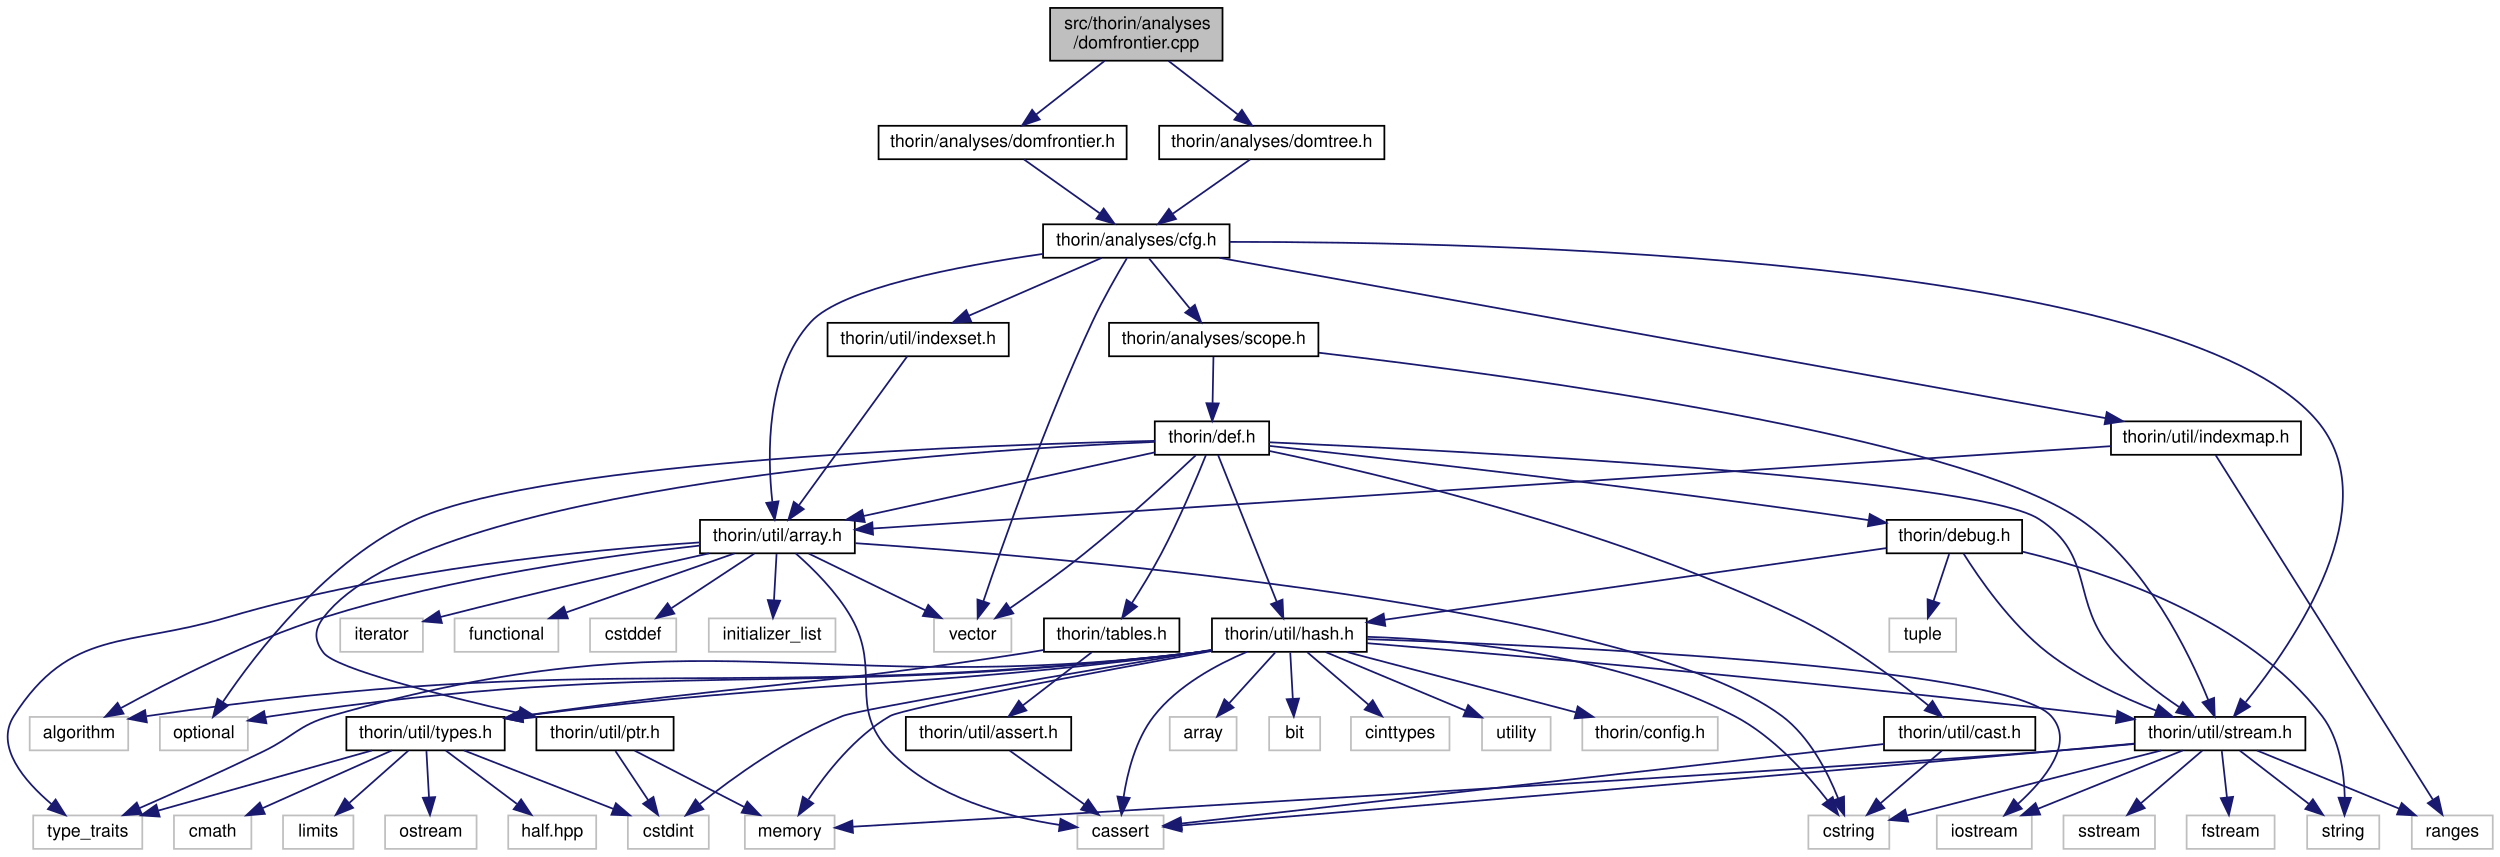
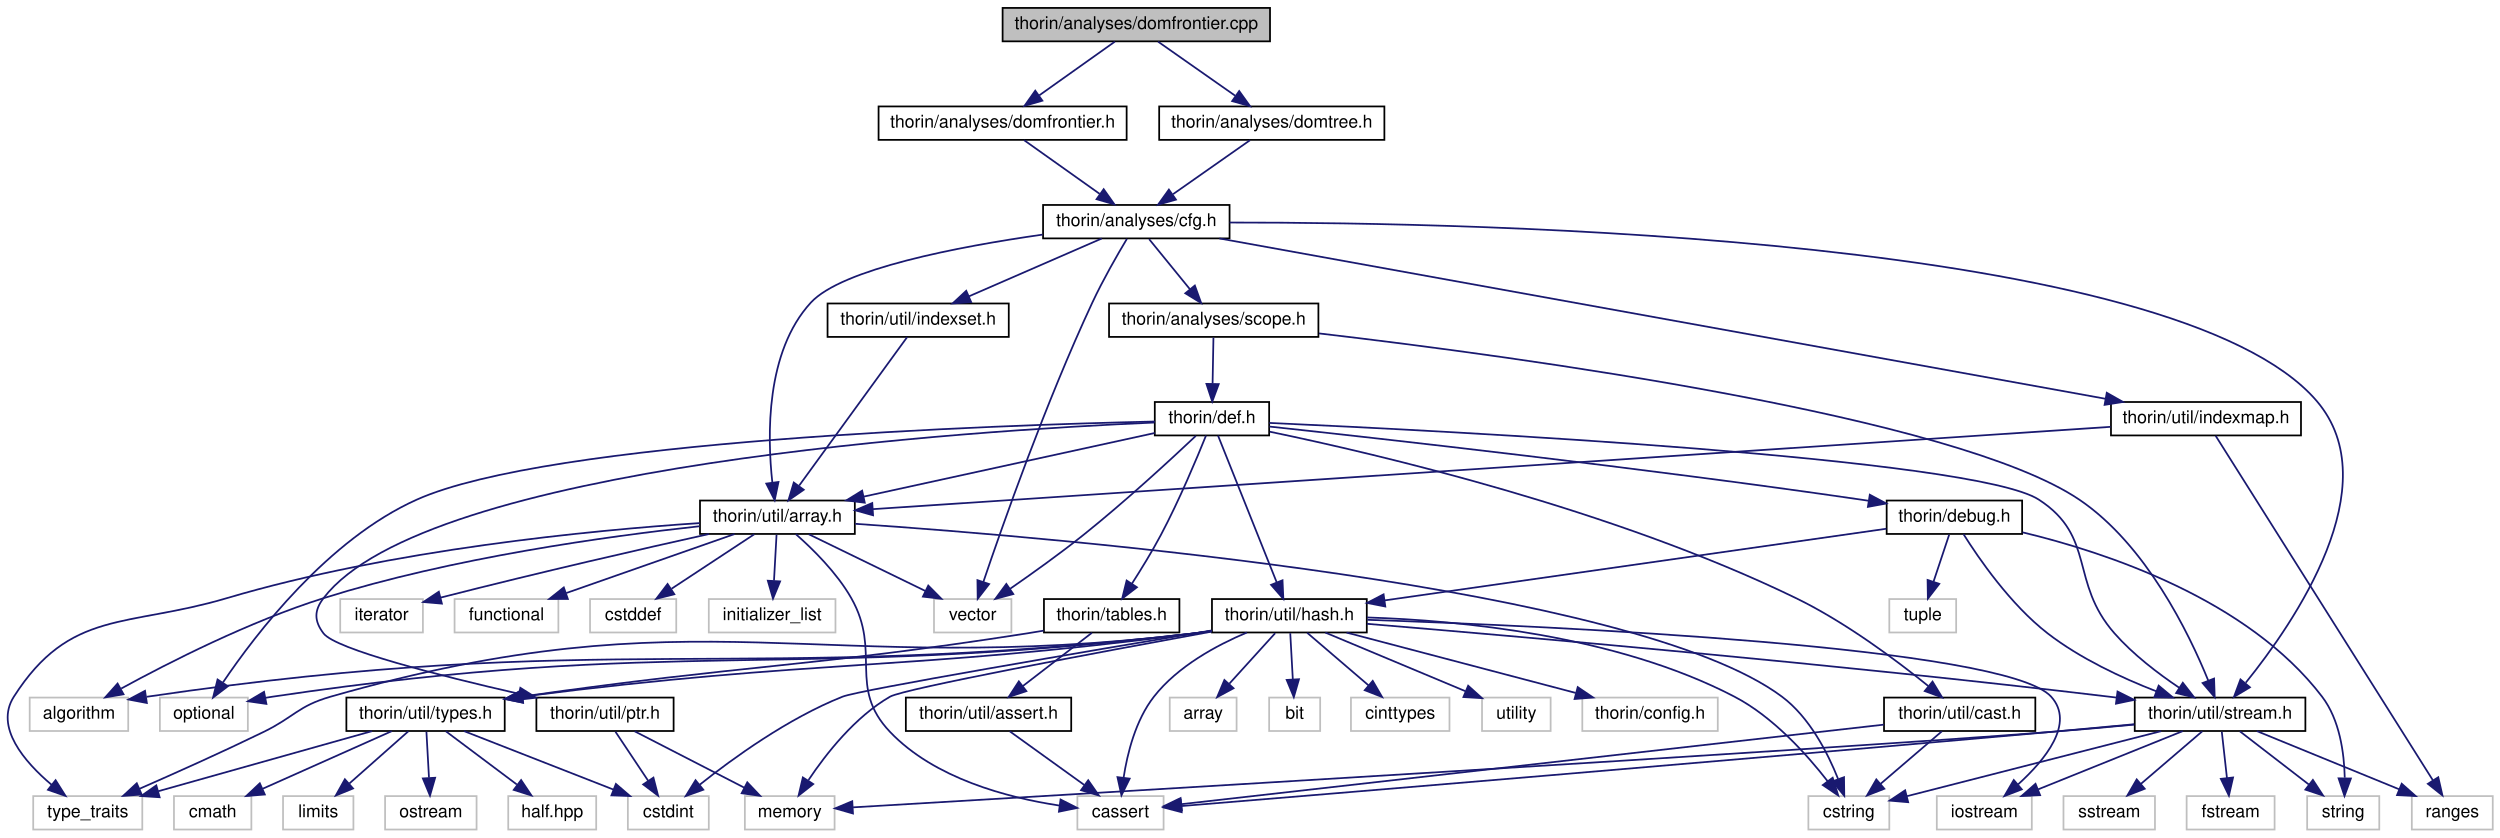
- <svg xmlns="http://www.w3.org/2000/svg" xmlns:xlink="http://www.w3.org/1999/xlink" width="1421pt" height="487pt" viewBox="0.00 0.00 1420.76 487.00">
-   <g id="graph0" class="graph" transform="scale(1 1) rotate(0) translate(4 483)">
+ <svg xmlns="http://www.w3.org/2000/svg" xmlns:xlink="http://www.w3.org/1999/xlink" width="1421pt" height="476pt" viewBox="0.00 0.00 1420.76 476.00">
+   <g id="graph0" class="graph" transform="scale(1 1) rotate(0) translate(4 472)">
    <g id="node1" class="node">
      <g id="a_node1">
        <a xlink:title=" ">
-           <polygon fill="#bfbfbf" stroke="black" points="592.76,-448.5 592.76,-478.5 690.76,-478.5 690.76,-448.5 592.76,-448.5" />
-           <text text-anchor="start" x="600.76" y="-466.5" font-family="Helvetica,sans-Serif" font-size="10.00">src/thorin/analyses</text>
-           <text text-anchor="middle" x="641.76" y="-455.5" font-family="Helvetica,sans-Serif" font-size="10.00">/domfrontier.cpp</text>
+           <polygon fill="#bfbfbf" stroke="black" points="565.76,-448.5 565.76,-467.5 717.76,-467.5 717.76,-448.5 565.76,-448.5" />
+           <text text-anchor="middle" x="641.76" y="-455.5" font-family="Helvetica,sans-Serif" font-size="10.00">thorin/analyses/domfrontier.cpp</text>
        </a>
      </g>
    </g>
    <g id="node2" class="node">
      <g id="a_node2">
        <a xlink:href="domfrontier_8h.html" target="_top" xlink:title=" ">
          <polygon fill="none" stroke="black" points="495.26,-392.5 495.26,-411.5 636.26,-411.5 636.26,-392.5 495.26,-392.5" />
          <text text-anchor="middle" x="565.76" y="-399.5" font-family="Helvetica,sans-Serif" font-size="10.00">thorin/analyses/domfrontier.h</text>
        </a>
      </g>
    </g>
    <g id="edge1" class="edge">
-       <path fill="none" stroke="midnightblue" d="M623.75,-448.4C612.03,-439.22 596.75,-427.26 584.82,-417.92" />
-       <polygon fill="midnightblue" stroke="midnightblue" points="586.85,-415.07 576.82,-411.66 582.54,-420.58 586.85,-415.07" />
+       <path fill="none" stroke="midnightblue" d="M629.55,-448.32C617.99,-440.11 600.39,-427.6 586.6,-417.81" />
+       <polygon fill="midnightblue" stroke="midnightblue" points="588.37,-414.77 578.2,-411.83 584.32,-420.48 588.37,-414.77" />
    </g>
    <g id="node44" class="node">
      <g id="a_node44">
        <a xlink:href="domtree_8h.html" target="_top" xlink:title=" ">
          <polygon fill="none" stroke="black" points="654.76,-392.5 654.76,-411.5 782.76,-411.5 782.76,-392.5 654.76,-392.5" />
          <text text-anchor="middle" x="718.76" y="-399.5" font-family="Helvetica,sans-Serif" font-size="10.00">thorin/analyses/domtree.h</text>
        </a>
      </g>
    </g>
    <g id="edge72" class="edge">
-       <path fill="none" stroke="midnightblue" d="M660.01,-448.4C671.89,-439.22 687.37,-427.26 699.46,-417.92" />
-       <polygon fill="midnightblue" stroke="midnightblue" points="701.79,-420.54 707.56,-411.66 697.51,-415 701.79,-420.54" />
+       <path fill="none" stroke="midnightblue" d="M654.13,-448.32C665.92,-440.06 683.9,-427.45 697.9,-417.63" />
+       <polygon fill="midnightblue" stroke="midnightblue" points="700.24,-420.26 706.42,-411.65 696.23,-414.53 700.24,-420.26" />
    </g>
    <g id="node3" class="node">
      <g id="a_node3">
        <a xlink:href="cfg_8h.html" target="_top" xlink:title=" ">
          <polygon fill="none" stroke="black" points="588.76,-336.5 588.76,-355.5 694.76,-355.5 694.76,-336.5 588.76,-336.5" />
          <text text-anchor="middle" x="641.76" y="-343.5" font-family="Helvetica,sans-Serif" font-size="10.00">thorin/analyses/cfg.h</text>
        </a>
      </g>
    </g>
    <g id="edge2" class="edge">
      <path fill="none" stroke="midnightblue" d="M577.97,-392.32C589.54,-384.11 607.14,-371.6 620.92,-361.81" />
      <polygon fill="midnightblue" stroke="midnightblue" points="623.21,-364.48 629.33,-355.83 619.15,-358.77 623.21,-364.48" />
    </g>
    <g id="node4" class="node">
      <g id="a_node4">
        <a xlink:title=" ">
          <polygon fill="none" stroke="#bfbfbf" points="526.76,-112.5 526.76,-131.5 570.76,-131.5 570.76,-112.5 526.76,-112.5" />
          <text text-anchor="middle" x="548.76" y="-119.5" font-family="Helvetica,sans-Serif" font-size="10.00">vector</text>
        </a>
      </g>
    </g>
    <g id="edge3" class="edge">
      <path fill="none" stroke="midnightblue" d="M636.41,-336.23C631.07,-327.3 622.81,-312.96 616.76,-300 590.35,-243.46 565.77,-173.6 554.79,-141.15" />
      <polygon fill="midnightblue" stroke="midnightblue" points="558.1,-140.02 551.6,-131.65 551.46,-142.24 558.1,-140.02" />
    </g>
    <g id="node5" class="node">
      <g id="a_node5">
        <a xlink:href="scope_8h.html" target="_top" xlink:title=" ">
          <polygon fill="none" stroke="black" points="626.26,-280.5 626.26,-299.5 745.26,-299.5 745.26,-280.5 626.26,-280.5" />
          <text text-anchor="middle" x="685.76" y="-287.5" font-family="Helvetica,sans-Serif" font-size="10.00">thorin/analyses/scope.h</text>
        </a>
      </g>
    </g>
    <g id="edge4" class="edge">
      <path fill="none" stroke="midnightblue" d="M649.03,-336.08C655.31,-328.38 664.55,-317.03 672.19,-307.65" />
      <polygon fill="midnightblue" stroke="midnightblue" points="675.03,-309.71 678.63,-299.75 669.6,-305.29 675.03,-309.71" />
    </g>
    <g id="node24" class="node">
      <g id="a_node24">
        <a xlink:href="stream_8h.html" target="_top" xlink:title=" ">
          <polygon fill="none" stroke="black" points="1209.26,-56.5 1209.26,-75.5 1306.26,-75.5 1306.26,-56.5 1209.26,-56.5" />
          <text text-anchor="middle" x="1257.76" y="-63.5" font-family="Helvetica,sans-Serif" font-size="10.00">thorin/util/stream.h</text>
        </a>
      </g>
    </g>
    <g id="edge71" class="edge">
      <path fill="none" stroke="midnightblue" d="M694.78,-345.51C839.03,-345.64 1233.13,-337.3 1312.76,-244 1353.61,-196.14 1299.98,-118.14 1272.36,-83.95" />
      <polygon fill="midnightblue" stroke="midnightblue" points="1274.74,-81.35 1265.66,-75.89 1269.36,-85.82 1274.74,-81.35" />
    </g>
    <g id="node35" class="node">
      <g id="a_node35">
        <a xlink:href="array_8h.html" target="_top" xlink:title=" ">
          <polygon fill="none" stroke="black" points="393.76,-168.5 393.76,-187.5 481.76,-187.5 481.76,-168.5 393.76,-168.5" />
          <text text-anchor="middle" x="437.76" y="-175.5" font-family="Helvetica,sans-Serif" font-size="10.00">thorin/util/array.h</text>
        </a>
      </g>
    </g>
    <g id="edge65" class="edge">
      <path fill="none" stroke="midnightblue" d="M588.5,-338.65C540.35,-331.77 474.39,-319.15 456.76,-300 431.05,-272.06 431.96,-224.22 434.87,-197.84" />
      <polygon fill="midnightblue" stroke="midnightblue" points="438.37,-198.05 436.21,-187.67 431.43,-197.13 438.37,-198.05" />
    </g>
    <g id="node42" class="node">
      <g id="a_node42">
        <a xlink:href="indexmap_8h.html" target="_top" xlink:title=" ">
          <polygon fill="none" stroke="black" points="1195.76,-224.5 1195.76,-243.5 1303.76,-243.5 1303.76,-224.5 1195.76,-224.5" />
          <text text-anchor="middle" x="1249.76" y="-231.5" font-family="Helvetica,sans-Serif" font-size="10.00">thorin/util/indexmap.h</text>
        </a>
      </g>
    </g>
    <g id="edge66" class="edge">
      <path fill="none" stroke="midnightblue" d="M688.97,-336.46C799.17,-316.52 1073.1,-266.96 1192.55,-245.35" />
      <polygon fill="midnightblue" stroke="midnightblue" points="1193.37,-248.76 1202.59,-243.53 1192.13,-241.87 1193.37,-248.76" />
    </g>
    <g id="node43" class="node">
      <g id="a_node43">
        <a xlink:href="indexset_8h.html" target="_top" xlink:title=" ">
          <polygon fill="none" stroke="black" points="466.26,-280.5 466.26,-299.5 569.26,-299.5 569.26,-280.5 466.26,-280.5" />
          <text text-anchor="middle" x="517.76" y="-287.5" font-family="Helvetica,sans-Serif" font-size="10.00">thorin/util/indexset.h</text>
        </a>
      </g>
    </g>
    <g id="edge69" class="edge">
      <path fill="none" stroke="midnightblue" d="M622.11,-336.44C601.8,-327.6 569.86,-313.69 546.67,-303.59" />
      <polygon fill="midnightblue" stroke="midnightblue" points="547.88,-300.3 537.32,-299.52 545.09,-306.72 547.88,-300.3" />
    </g>
    <g id="node6" class="node">
      <g id="a_node6">
        <a xlink:href="def_8h.html" target="_top" xlink:title=" ">
          <polygon fill="none" stroke="black" points="652.26,-224.5 652.26,-243.5 717.26,-243.5 717.26,-224.5 652.26,-224.5" />
          <text text-anchor="middle" x="684.76" y="-231.5" font-family="Helvetica,sans-Serif" font-size="10.00">thorin/def.h</text>
        </a>
      </g>
    </g>
    <g id="edge5" class="edge">
      <path fill="none" stroke="midnightblue" d="M685.6,-280.08C685.47,-273.01 685.28,-262.86 685.11,-253.99" />
      <polygon fill="midnightblue" stroke="midnightblue" points="688.61,-253.68 684.92,-243.75 681.61,-253.81 688.61,-253.68" />
    </g>
    <g id="edge64" class="edge">
      <path fill="none" stroke="midnightblue" d="M745.58,-282.49C860.64,-269.04 1107.6,-235.44 1177.76,-188 1215.7,-162.35 1240.11,-112.08 1251.07,-85.11" />
      <polygon fill="midnightblue" stroke="midnightblue" points="1254.36,-86.31 1254.72,-75.72 1247.83,-83.77 1254.36,-86.31" />
    </g>
    <g id="edge7" class="edge">
      <path fill="none" stroke="midnightblue" d="M675.59,-224.25C662.02,-211.45 635.63,-187.06 611.76,-168 598.24,-157.2 582.38,-145.88 569.96,-137.3" />
      <polygon fill="midnightblue" stroke="midnightblue" points="571.84,-134.34 561.61,-131.58 567.88,-140.11 571.84,-134.34" />
    </g>
    <g id="node7" class="node">
      <g id="a_node7">
        <a xlink:title=" ">
          <polygon fill="none" stroke="#bfbfbf" points="86.76,-56.5 86.76,-75.5 136.76,-75.5 136.76,-56.5 86.76,-56.5" />
          <text text-anchor="middle" x="111.76" y="-63.5" font-family="Helvetica,sans-Serif" font-size="10.00">optional</text>
        </a>
      </g>
    </g>
    <g id="edge6" class="edge">
      <path fill="none" stroke="midnightblue" d="M652.26,-232.41C561.65,-230.36 307.98,-221.68 232.76,-188 182.31,-165.41 141.28,-111.74 122.62,-84.1" />
      <polygon fill="midnightblue" stroke="midnightblue" points="125.39,-81.94 116.98,-75.5 119.54,-85.78 125.39,-81.94" />
    </g>
    <g id="node8" class="node">
      <g id="a_node8">
        <a xlink:href="debug_8h.html" target="_top" xlink:title=" ">
          <polygon fill="none" stroke="black" points="1068.26,-168.5 1068.26,-187.5 1145.26,-187.5 1145.26,-168.5 1068.26,-168.5" />
          <text text-anchor="middle" x="1106.76" y="-175.5" font-family="Helvetica,sans-Serif" font-size="10.00">thorin/debug.h</text>
        </a>
      </g>
    </g>
    <g id="edge8" class="edge">
      <path fill="none" stroke="midnightblue" d="M717.41,-229.54C781.84,-222.59 929.87,-206.06 1053.76,-188 1055.06,-187.81 1056.38,-187.61 1057.7,-187.41" />
      <polygon fill="midnightblue" stroke="midnightblue" points="1058.67,-190.81 1068.01,-185.8 1057.59,-183.89 1058.67,-190.81" />
    </g>
    <g id="node11" class="node">
      <g id="a_node11">
        <a xlink:href="hash_8h.html" target="_top" xlink:title=" ">
          <polygon fill="none" stroke="black" points="684.76,-112.5 684.76,-131.5 772.76,-131.5 772.76,-112.5 684.76,-112.5" />
          <text text-anchor="middle" x="728.76" y="-119.5" font-family="Helvetica,sans-Serif" font-size="10.00">thorin/util/hash.h</text>
        </a>
      </g>
    </g>
    <g id="edge59" class="edge">
      <path fill="none" stroke="midnightblue" d="M688.22,-224.37C695.38,-206.46 711.99,-164.92 721.58,-140.95" />
      <polygon fill="midnightblue" stroke="midnightblue" points="724.86,-142.18 725.33,-131.59 718.36,-139.58 724.86,-142.18" />
    </g>
    <g id="edge63" class="edge">
      <path fill="none" stroke="midnightblue" d="M717.34,-231.61C817.8,-227.1 1118.19,-211.74 1154.76,-188 1187.32,-166.87 1172.14,-141.15 1197.76,-112 1208.31,-100 1222.54,-89.16 1234.49,-81.13" />
      <polygon fill="midnightblue" stroke="midnightblue" points="1236.59,-83.94 1243.08,-75.57 1232.79,-78.06 1236.59,-83.94" />
    </g>
    <g id="node33" class="node">
      <g id="a_node33">
        <a xlink:href="tables_8h.html" target="_top" xlink:title=" ">
          <polygon fill="none" stroke="black" points="589.26,-112.5 589.26,-131.5 666.26,-131.5 666.26,-112.5 589.26,-112.5" />
          <text text-anchor="middle" x="627.76" y="-119.5" font-family="Helvetica,sans-Serif" font-size="10.00">thorin/tables.h</text>
        </a>
      </g>
    </g>
    <g id="edge42" class="edge">
      <path fill="none" stroke="midnightblue" d="M681.37,-224.41C676.29,-211.8 666.19,-187.64 655.76,-168 650.75,-158.55 644.51,-148.41 639.2,-140.14" />
      <polygon fill="midnightblue" stroke="midnightblue" points="642.11,-138.2 633.71,-131.75 636.26,-142.04 642.11,-138.2" />
    </g>
    <g id="edge46" class="edge">
      <path fill="none" stroke="midnightblue" d="M652.22,-225.88C610.02,-216.66 536.05,-200.49 486.97,-189.76" />
      <polygon fill="midnightblue" stroke="midnightblue" points="487.42,-186.27 476.9,-187.56 485.92,-193.11 487.42,-186.27" />
    </g>
    <g id="node40" class="node">
      <g id="a_node40">
        <a xlink:href="cast_8h.html" target="_top" xlink:title=" ">
          <polygon fill="none" stroke="black" points="1066.76,-56.5 1066.76,-75.5 1152.76,-75.5 1152.76,-56.5 1066.76,-56.5" />
          <text text-anchor="middle" x="1109.76" y="-63.5" font-family="Helvetica,sans-Serif" font-size="10.00">thorin/util/cast.h</text>
        </a>
      </g>
    </g>
    <g id="edge56" class="edge">
      <path fill="none" stroke="midnightblue" d="M717.61,-226.61C778.7,-213.94 913.01,-182.46 1016.76,-132 1044.93,-118.3 1073.98,-96.55 1091.95,-82.03" />
      <polygon fill="midnightblue" stroke="midnightblue" points="1094.33,-84.6 1099.83,-75.55 1089.89,-79.2 1094.33,-84.6" />
    </g>
    <g id="node41" class="node">
      <g id="a_node41">
        <a xlink:href="ptr_8h.html" target="_top" xlink:title=" ">
          <polygon fill="none" stroke="black" points="300.76,-56.5 300.76,-75.5 378.76,-75.5 378.76,-56.5 300.76,-56.5" />
          <text text-anchor="middle" x="339.76" y="-63.5" font-family="Helvetica,sans-Serif" font-size="10.00">thorin/util/ptr.h</text>
        </a>
      </g>
    </g>
    <g id="edge60" class="edge">
      <path fill="none" stroke="midnightblue" d="M652.06,-231.83C549.5,-227.39 237.61,-207.77 179.76,-132 174.37,-124.93 174.4,-119.09 179.76,-112 186.67,-102.89 246.36,-87.81 290.83,-77.64" />
      <polygon fill="midnightblue" stroke="midnightblue" points="291.65,-81.05 300.63,-75.42 290.1,-74.22 291.65,-81.05" />
    </g>
    <g id="node9" class="node">
      <g id="a_node9">
        <a xlink:title=" ">
          <polygon fill="none" stroke="#bfbfbf" points="1307.26,-0.5 1307.26,-19.5 1348.26,-19.5 1348.26,-0.5 1307.26,-0.5" />
          <text text-anchor="middle" x="1327.76" y="-7.5" font-family="Helvetica,sans-Serif" font-size="10.00">string</text>
        </a>
      </g>
    </g>
    <g id="edge9" class="edge">
      <path fill="none" stroke="midnightblue" d="M1145.51,-169.42C1193.37,-157.92 1273.6,-131.27 1315.76,-76 1325.77,-62.88 1328.32,-44 1328.63,-29.97" />
      <polygon fill="midnightblue" stroke="midnightblue" points="1332.13,-29.5 1328.49,-19.55 1325.13,-29.6 1332.13,-29.5" />
    </g>
    <g id="node10" class="node">
      <g id="a_node10">
        <a xlink:title=" ">
          <polygon fill="none" stroke="#bfbfbf" points="1069.76,-112.5 1069.76,-131.5 1107.76,-131.5 1107.76,-112.5 1069.76,-112.5" />
          <text text-anchor="middle" x="1088.76" y="-119.5" font-family="Helvetica,sans-Serif" font-size="10.00">tuple</text>
        </a>
      </g>
    </g>
    <g id="edge10" class="edge">
      <path fill="none" stroke="midnightblue" d="M1103.79,-168.08C1101.38,-160.85 1097.9,-150.41 1094.9,-141.4" />
      <polygon fill="midnightblue" stroke="midnightblue" points="1098.16,-140.13 1091.68,-131.75 1091.52,-142.34 1098.16,-140.13" />
    </g>
    <g id="edge11" class="edge">
      <path fill="none" stroke="midnightblue" d="M1068.09,-171.47C1000.38,-161.8 860.23,-141.78 782.91,-130.74" />
      <polygon fill="midnightblue" stroke="midnightblue" points="783.29,-127.25 772.89,-129.3 782.3,-134.18 783.29,-127.25" />
    </g>
    <g id="edge41" class="edge">
      <path fill="none" stroke="midnightblue" d="M1111.95,-168.36C1120.46,-154.8 1138.57,-128.4 1159.76,-112 1178.26,-97.69 1202.03,-86.63 1221.53,-79.06" />
      <polygon fill="midnightblue" stroke="midnightblue" points="1222.86,-82.3 1231,-75.52 1220.41,-75.74 1222.86,-82.3" />
    </g>
    <g id="edge21" class="edge">
      <path fill="none" stroke="midnightblue" d="M684.61,-113.28C681.28,-112.81 677.97,-112.38 674.76,-112 442.92,-84.78 381.66,-110.35 150.76,-76 149.49,-75.81 148.19,-75.6 146.88,-75.38" />
      <polygon fill="midnightblue" stroke="midnightblue" points="147.31,-71.89 136.83,-73.4 145.96,-78.76 147.31,-71.89" />
    </g>
    <g id="node12" class="node">
      <g id="a_node12">
        <a xlink:title=" ">
          <polygon fill="none" stroke="#bfbfbf" points="12.76,-56.5 12.76,-75.5 68.76,-75.5 68.76,-56.5 12.76,-56.5" />
          <text text-anchor="middle" x="40.76" y="-63.5" font-family="Helvetica,sans-Serif" font-size="10.00">algorithm</text>
        </a>
      </g>
    </g>
    <g id="edge12" class="edge">
      <path fill="none" stroke="midnightblue" d="M684.61,-113.25C681.28,-112.79 677.97,-112.36 674.76,-112 413.99,-82.49 342.43,-114.73 79.19,-75.94" />
      <polygon fill="midnightblue" stroke="midnightblue" points="79.35,-72.42 68.94,-74.4 78.31,-79.34 79.35,-72.42" />
    </g>
    <g id="node13" class="node">
      <g id="a_node13">
        <a xlink:title=" ">
          <polygon fill="none" stroke="#bfbfbf" points="660.76,-56.5 660.76,-75.5 698.76,-75.5 698.76,-56.5 660.76,-56.5" />
          <text text-anchor="middle" x="679.76" y="-63.5" font-family="Helvetica,sans-Serif" font-size="10.00">array</text>
        </a>
      </g>
    </g>
    <g id="edge13" class="edge">
      <path fill="none" stroke="midnightblue" d="M720.67,-112.08C713.61,-104.3 703.18,-92.8 694.61,-83.37" />
      <polygon fill="midnightblue" stroke="midnightblue" points="697.02,-80.8 687.7,-75.75 691.83,-85.51 697.02,-80.8" />
    </g>
    <g id="node14" class="node">
      <g id="a_node14">
        <a xlink:title=" ">
          <polygon fill="none" stroke="#bfbfbf" points="717.26,-56.5 717.26,-75.5 746.26,-75.5 746.26,-56.5 717.26,-56.5" />
          <text text-anchor="middle" x="731.76" y="-63.5" font-family="Helvetica,sans-Serif" font-size="10.00">bit</text>
        </a>
      </g>
    </g>
    <g id="edge14" class="edge">
      <path fill="none" stroke="midnightblue" d="M729.26,-112.08C729.65,-105.01 730.21,-94.86 730.71,-85.99" />
      <polygon fill="midnightblue" stroke="midnightblue" points="734.22,-85.93 731.28,-75.75 727.23,-85.54 734.22,-85.93" />
    </g>
    <g id="node15" class="node">
      <g id="a_node15">
        <a xlink:title=" ">
          <polygon fill="none" stroke="#bfbfbf" points="608.26,-0.5 608.26,-19.5 657.26,-19.5 657.26,-0.5 608.26,-0.5" />
          <text text-anchor="middle" x="632.76" y="-7.5" font-family="Helvetica,sans-Serif" font-size="10.00">cassert</text>
        </a>
      </g>
    </g>
    <g id="edge15" class="edge">
      <path fill="none" stroke="midnightblue" d="M704.61,-112.48C687.51,-105.28 665.3,-93.33 651.76,-76 641.37,-62.69 636.66,-43.86 634.52,-29.89" />
      <polygon fill="midnightblue" stroke="midnightblue" points="637.99,-29.43 633.31,-19.93 631.04,-30.28 637.99,-29.43" />
    </g>
    <g id="node16" class="node">
      <g id="a_node16">
        <a xlink:title=" ">
          <polygon fill="none" stroke="#bfbfbf" points="763.76,-56.5 763.76,-75.5 819.76,-75.5 819.76,-56.5 763.76,-56.5" />
          <text text-anchor="middle" x="791.76" y="-63.5" font-family="Helvetica,sans-Serif" font-size="10.00">cinttypes</text>
        </a>
      </g>
    </g>
    <g id="edge16" class="edge">
      <path fill="none" stroke="midnightblue" d="M738.88,-112.32C748.29,-104.26 762.51,-92.08 773.83,-82.37" />
      <polygon fill="midnightblue" stroke="midnightblue" points="776.14,-85 781.46,-75.83 771.59,-79.68 776.14,-85" />
    </g>
    <g id="node17" class="node">
      <g id="a_node17">
        <a xlink:title=" ">
          <polygon fill="none" stroke="#bfbfbf" points="352.76,-0.5 352.76,-19.5 398.76,-19.5 398.76,-0.5 352.76,-0.5" />
          <text text-anchor="middle" x="375.76" y="-7.5" font-family="Helvetica,sans-Serif" font-size="10.00">cstdint</text>
        </a>
      </g>
    </g>
    <g id="edge17" class="edge">
      <path fill="none" stroke="midnightblue" d="M684.63,-113.66C614.49,-101.92 484.45,-79.85 474.76,-76 443.92,-63.74 412.6,-41.1 393.68,-26.04" />
      <polygon fill="midnightblue" stroke="midnightblue" points="395.64,-23.12 385.67,-19.53 391.22,-28.55 395.64,-23.12" />
    </g>
    <g id="node18" class="node">
      <g id="a_node18">
        <a xlink:title=" ">
          <polygon fill="none" stroke="#bfbfbf" points="1023.76,-0.5 1023.76,-19.5 1069.76,-19.5 1069.76,-0.5 1023.76,-0.5" />
          <text text-anchor="middle" x="1046.76" y="-7.5" font-family="Helvetica,sans-Serif" font-size="10.00">cstring</text>
        </a>
      </g>
    </g>
    <g id="edge18" class="edge">
      <path fill="none" stroke="midnightblue" d="M772.93,-121.04C825.54,-119.36 914.71,-110.97 981.76,-76 1003.76,-64.53 1023.02,-43.01 1034.75,-27.89" />
      <polygon fill="midnightblue" stroke="midnightblue" points="1037.57,-29.95 1040.74,-19.84 1031.96,-25.77 1037.57,-29.95" />
    </g>
    <g id="node19" class="node">
      <g id="a_node19">
        <a xlink:title=" ">
          <polygon fill="none" stroke="#bfbfbf" points="1096.76,-0.5 1096.76,-19.5 1150.76,-19.5 1150.76,-0.5 1096.76,-0.5" />
          <text text-anchor="middle" x="1123.76" y="-7.5" font-family="Helvetica,sans-Serif" font-size="10.00">iostream</text>
        </a>
      </g>
    </g>
    <g id="edge19" class="edge">
      <path fill="none" stroke="midnightblue" d="M773.06,-119.69C878.22,-116.12 1136.05,-104.52 1161.76,-76 1175.4,-60.87 1158.35,-40.07 1142.93,-26.12" />
      <polygon fill="midnightblue" stroke="midnightblue" points="1145.06,-23.33 1135.18,-19.51 1140.51,-28.66 1145.06,-23.33" />
    </g>
    <g id="node20" class="node">
      <g id="a_node20">
        <a xlink:title=" ">
          <polygon fill="none" stroke="#bfbfbf" points="419.26,-0.5 419.26,-19.5 470.26,-19.5 470.26,-0.5 419.26,-0.5" />
          <text text-anchor="middle" x="444.76" y="-7.5" font-family="Helvetica,sans-Serif" font-size="10.00">memory</text>
        </a>
      </g>
    </g>
    <g id="edge20" class="edge">
      <path fill="none" stroke="midnightblue" d="M684.55,-112.99C620.77,-101.33 509.67,-80.56 501.76,-76 481.93,-64.56 465.49,-43.66 455.44,-28.65" />
      <polygon fill="midnightblue" stroke="midnightblue" points="458.12,-26.34 449.79,-19.79 452.22,-30.11 458.12,-26.34" />
    </g>
    <g id="node21" class="node">
      <g id="a_node21">
        <a xlink:title=" ">
          <polygon fill="none" stroke="#bfbfbf" points="14.76,-0.5 14.76,-19.5 76.76,-19.5 76.76,-0.5 14.76,-0.5" />
          <text text-anchor="middle" x="45.76" y="-7.5" font-family="Helvetica,sans-Serif" font-size="10.00">type_traits</text>
        </a>
      </g>
    </g>
    <g id="edge22" class="edge">
      <path fill="none" stroke="midnightblue" d="M684.61,-113.3C681.28,-112.83 677.97,-112.38 674.76,-112 457.51,-85.99 394.12,-136.22 183.76,-76 165.41,-70.75 162.92,-64.36 145.76,-56 122.23,-44.53 95.13,-32.4 75.08,-23.63" />
      <polygon fill="midnightblue" stroke="midnightblue" points="76.42,-20.39 65.85,-19.61 73.62,-26.81 76.42,-20.39" />
    </g>
    <g id="node22" class="node">
      <g id="a_node22">
        <a xlink:title=" ">
          <polygon fill="none" stroke="#bfbfbf" points="838.26,-56.5 838.26,-75.5 877.26,-75.5 877.26,-56.5 838.26,-56.5" />
          <text text-anchor="middle" x="857.76" y="-63.5" font-family="Helvetica,sans-Serif" font-size="10.00">utility</text>
        </a>
      </g>
    </g>
    <g id="edge23" class="edge">
      <path fill="none" stroke="midnightblue" d="M749.2,-112.44C770.68,-103.45 804.65,-89.23 828.87,-79.1" />
      <polygon fill="midnightblue" stroke="midnightblue" points="830.39,-82.25 838.26,-75.16 827.69,-75.8 830.39,-82.25" />
    </g>
    <g id="node23" class="node">
      <g id="a_node23">
        <a xlink:title=" ">
          <polygon fill="none" stroke="#bfbfbf" points="895.26,-56.5 895.26,-75.5 972.26,-75.5 972.26,-56.5 895.26,-56.5" />
          <text text-anchor="middle" x="933.76" y="-63.5" font-family="Helvetica,sans-Serif" font-size="10.00">thorin/config.h</text>
        </a>
      </g>
    </g>
    <g id="edge24" class="edge">
      <path fill="none" stroke="midnightblue" d="M761.25,-112.44C796.48,-103.16 852.87,-88.31 891.52,-78.13" />
      <polygon fill="midnightblue" stroke="midnightblue" points="892.65,-81.45 901.43,-75.52 890.87,-74.68 892.65,-81.45" />
    </g>
    <g id="edge25" class="edge">
      <path fill="none" stroke="midnightblue" d="M772.85,-117.42C855.64,-110.54 1040.01,-94.52 1194.76,-76 1196.06,-75.84 1197.37,-75.69 1198.69,-75.52" />
      <polygon fill="midnightblue" stroke="midnightblue" points="1199.48,-78.95 1208.95,-74.2 1198.59,-72.01 1199.48,-78.95" />
    </g>
    <g id="node28" class="node">
      <g id="a_node28">
        <a xlink:href="types_8h.html" target="_top" xlink:title=" ">
          <polygon fill="none" stroke="black" points="192.76,-56.5 192.76,-75.5 282.76,-75.5 282.76,-56.5 192.76,-56.5" />
          <text text-anchor="middle" x="237.76" y="-63.5" font-family="Helvetica,sans-Serif" font-size="10.00">thorin/util/types.h</text>
        </a>
      </g>
    </g>
    <g id="edge34" class="edge">
      <path fill="none" stroke="midnightblue" d="M684.6,-113.38C681.27,-112.88 677.97,-112.42 674.76,-112 508.45,-90.35 463.02,-97.77 292.86,-76.05" />
      <polygon fill="midnightblue" stroke="midnightblue" points="293.17,-72.56 282.81,-74.75 292.28,-79.51 293.17,-72.56" />
    </g>
    <g id="edge33" class="edge">
      <path fill="none" stroke="midnightblue" d="M1269.01,-56.32C1279.56,-48.18 1295.56,-35.84 1308.21,-26.09" />
      <polygon fill="midnightblue" stroke="midnightblue" points="1310.53,-28.71 1316.31,-19.83 1306.26,-23.17 1310.53,-28.71" />
    </g>
    <g id="edge26" class="edge">
      <path fill="none" stroke="midnightblue" d="M1208.93,-60.34C1193.81,-58.92 1177.1,-57.37 1161.76,-56 975.34,-39.33 751.82,-20.79 667.35,-13.84" />
      <polygon fill="midnightblue" stroke="midnightblue" points="667.54,-10.34 657.29,-13.01 666.97,-17.32 667.54,-10.34" />
    </g>
    <g id="edge27" class="edge">
      <path fill="none" stroke="midnightblue" d="M1224.33,-56.44C1184.75,-46.32 1119.26,-29.55 1079.84,-19.47" />
      <polygon fill="midnightblue" stroke="midnightblue" points="1080.49,-16.02 1069.94,-16.93 1078.76,-22.8 1080.49,-16.02" />
    </g>
    <g id="edge29" class="edge">
      <path fill="none" stroke="midnightblue" d="M1236.53,-56.44C1214.38,-47.52 1179.44,-33.44 1154.33,-23.32" />
      <polygon fill="midnightblue" stroke="midnightblue" points="1155.48,-20.01 1144.9,-19.52 1152.86,-26.5 1155.48,-20.01" />
    </g>
    <g id="edge30" class="edge">
      <path fill="none" stroke="midnightblue" d="M1208.95,-60.13C1193.83,-58.7 1177.12,-57.2 1161.76,-56 1027.05,-45.46 606.7,-20.52 480.77,-13.11" />
      <polygon fill="midnightblue" stroke="midnightblue" points="480.71,-9.6 470.52,-12.51 480.3,-16.59 480.71,-9.6" />
    </g>
    <g id="node25" class="node">
      <g id="a_node25">
        <a xlink:title=" ">
          <polygon fill="none" stroke="#bfbfbf" points="1238.76,-0.5 1238.76,-19.5 1288.76,-19.5 1288.76,-0.5 1238.76,-0.5" />
          <text text-anchor="middle" x="1263.76" y="-7.5" font-family="Helvetica,sans-Serif" font-size="10.00">fstream</text>
        </a>
      </g>
    </g>
    <g id="edge28" class="edge">
      <path fill="none" stroke="midnightblue" d="M1258.75,-56.08C1259.55,-48.93 1260.69,-38.64 1261.69,-29.69" />
      <polygon fill="midnightblue" stroke="midnightblue" points="1265.16,-30.08 1262.79,-19.75 1258.21,-29.3 1265.16,-30.08" />
    </g>
    <g id="node26" class="node">
      <g id="a_node26">
        <a xlink:title=" ">
          <polygon fill="none" stroke="#bfbfbf" points="1366.76,-0.5 1366.76,-19.5 1412.76,-19.5 1412.76,-0.5 1366.76,-0.5" />
          <text text-anchor="middle" x="1389.76" y="-7.5" font-family="Helvetica,sans-Serif" font-size="10.00">ranges</text>
        </a>
      </g>
    </g>
    <g id="edge31" class="edge">
      <path fill="none" stroke="midnightblue" d="M1278.68,-56.44C1300.5,-47.52 1334.91,-33.44 1359.66,-23.32" />
      <polygon fill="midnightblue" stroke="midnightblue" points="1361.01,-26.54 1368.94,-19.52 1358.36,-20.06 1361.01,-26.54" />
    </g>
    <g id="node27" class="node">
      <g id="a_node27">
        <a xlink:title=" ">
          <polygon fill="none" stroke="#bfbfbf" points="1168.76,-0.5 1168.76,-19.5 1220.76,-19.5 1220.76,-0.5 1168.76,-0.5" />
          <text text-anchor="middle" x="1194.76" y="-7.5" font-family="Helvetica,sans-Serif" font-size="10.00">sstream</text>
        </a>
      </g>
    </g>
    <g id="edge32" class="edge">
      <path fill="none" stroke="midnightblue" d="M1247.64,-56.32C1238.24,-48.26 1224.02,-36.08 1212.69,-26.37" />
      <polygon fill="midnightblue" stroke="midnightblue" points="1214.94,-23.68 1205.07,-19.83 1210.38,-29 1214.94,-23.68" />
    </g>
    <g id="edge36" class="edge">
      <path fill="none" stroke="midnightblue" d="M259.63,-56.44C282.54,-47.48 318.74,-33.31 344.63,-23.18" />
      <polygon fill="midnightblue" stroke="midnightblue" points="345.96,-26.42 354,-19.52 343.41,-19.9 345.96,-26.42" />
    </g>
    <g id="edge39" class="edge">
      <path fill="none" stroke="midnightblue" d="M207.34,-56.44C174.48,-47.2 121.98,-32.44 85.79,-22.26" />
      <polygon fill="midnightblue" stroke="midnightblue" points="86.62,-18.85 76.04,-19.52 84.72,-25.59 86.62,-18.85" />
    </g>
    <g id="node29" class="node">
      <g id="a_node29">
        <a xlink:title=" ">
          <polygon fill="none" stroke="#bfbfbf" points="94.76,-0.5 94.76,-19.5 138.76,-19.5 138.76,-0.5 94.76,-0.5" />
          <text text-anchor="middle" x="116.76" y="-7.5" font-family="Helvetica,sans-Serif" font-size="10.00">cmath</text>
        </a>
      </g>
    </g>
    <g id="edge35" class="edge">
      <path fill="none" stroke="midnightblue" d="M218.59,-56.44C198.85,-47.64 167.88,-33.81 145.27,-23.72" />
      <polygon fill="midnightblue" stroke="midnightblue" points="146.4,-20.4 135.85,-19.52 143.55,-26.79 146.4,-20.4" />
    </g>
    <g id="node30" class="node">
      <g id="a_node30">
        <a xlink:title=" ">
          <polygon fill="none" stroke="#bfbfbf" points="156.76,-0.5 156.76,-19.5 196.76,-19.5 196.76,-0.5 156.76,-0.5" />
          <text text-anchor="middle" x="176.76" y="-7.5" font-family="Helvetica,sans-Serif" font-size="10.00">limits</text>
        </a>
      </g>
    </g>
    <g id="edge37" class="edge">
      <path fill="none" stroke="midnightblue" d="M227.96,-56.32C218.94,-48.34 205.36,-36.31 194.44,-26.65" />
      <polygon fill="midnightblue" stroke="midnightblue" points="196.55,-23.84 186.74,-19.83 191.91,-29.08 196.55,-23.84" />
    </g>
    <g id="node31" class="node">
      <g id="a_node31">
        <a xlink:title=" ">
          <polygon fill="none" stroke="#bfbfbf" points="214.76,-0.5 214.76,-19.5 266.76,-19.5 266.76,-0.5 214.76,-0.5" />
          <text text-anchor="middle" x="240.76" y="-7.5" font-family="Helvetica,sans-Serif" font-size="10.00">ostream</text>
        </a>
      </g>
    </g>
    <g id="edge38" class="edge">
      <path fill="none" stroke="midnightblue" d="M238.26,-56.08C238.65,-49.01 239.21,-38.86 239.71,-29.99" />
      <polygon fill="midnightblue" stroke="midnightblue" points="243.22,-29.93 240.28,-19.75 236.23,-29.54 243.22,-29.93" />
    </g>
    <g id="node32" class="node">
      <g id="a_node32">
        <a xlink:title=" ">
          <polygon fill="none" stroke="#bfbfbf" points="284.76,-0.5 284.76,-19.5 334.76,-19.5 334.76,-0.5 284.76,-0.5" />
          <text text-anchor="middle" x="309.76" y="-7.5" font-family="Helvetica,sans-Serif" font-size="10.00">half.hpp</text>
        </a>
      </g>
    </g>
    <g id="edge40" class="edge">
      <path fill="none" stroke="midnightblue" d="M249.33,-56.32C260.18,-48.18 276.64,-35.84 289.65,-26.09" />
      <polygon fill="midnightblue" stroke="midnightblue" points="292.08,-28.63 297.98,-19.83 287.88,-23.03 292.08,-28.63" />
    </g>
    <g id="edge45" class="edge">
      <path fill="none" stroke="midnightblue" d="M589.03,-113.53C585.9,-112.99 582.78,-112.47 579.76,-112 455.55,-92.61 421.14,-94.49 293.03,-76.13" />
      <polygon fill="midnightblue" stroke="midnightblue" points="293.22,-72.62 282.82,-74.65 292.22,-79.55 293.22,-72.62" />
    </g>
    <g id="node34" class="node">
      <g id="a_node34">
        <a xlink:href="assert_8h.html" target="_top" xlink:title=" ">
          <polygon fill="none" stroke="black" points="510.76,-56.5 510.76,-75.5 604.76,-75.5 604.76,-56.5 510.76,-56.5" />
          <text text-anchor="middle" x="557.76" y="-63.5" font-family="Helvetica,sans-Serif" font-size="10.00">thorin/util/assert.h</text>
        </a>
      </g>
    </g>
    <g id="edge43" class="edge">
      <path fill="none" stroke="midnightblue" d="M616.52,-112.32C605.97,-104.18 589.96,-91.84 577.32,-82.09" />
      <polygon fill="midnightblue" stroke="midnightblue" points="579.27,-79.17 569.21,-75.83 574.99,-84.71 579.27,-79.17" />
    </g>
    <g id="edge44" class="edge">
      <path fill="none" stroke="midnightblue" d="M569.81,-56.32C581.23,-48.11 598.59,-35.6 612.2,-25.81" />
      <polygon fill="midnightblue" stroke="midnightblue" points="614.42,-28.52 620.49,-19.83 610.33,-22.84 614.42,-28.52" />
    </g>
    <g id="edge54" class="edge">
      <path fill="none" stroke="midnightblue" d="M455.6,-168.32C473.48,-159.62 501.24,-146.12 521.81,-136.11" />
      <polygon fill="midnightblue" stroke="midnightblue" points="523.51,-139.18 530.97,-131.65 520.45,-132.88 523.51,-139.18" />
    </g>
    <g id="edge47" class="edge">
      <path fill="none" stroke="midnightblue" d="M393.56,-172.89C341.49,-167.22 252.84,-155.01 179.76,-132 137.67,-118.75 91.85,-95.43 64.75,-80.62" />
      <polygon fill="midnightblue" stroke="midnightblue" points="66.1,-77.37 55.66,-75.58 62.71,-83.49 66.1,-77.37" />
    </g>
    <g id="edge48" class="edge">
      <path fill="none" stroke="midnightblue" d="M448.21,-168.4C457.74,-160.04 471.53,-146.5 479.76,-132 497.12,-101.42 477.52,-81.47 501.76,-56 526.94,-29.55 568.34,-18.65 597.86,-14.15" />
      <polygon fill="midnightblue" stroke="midnightblue" points="598.7,-17.57 608.15,-12.77 597.77,-10.63 598.7,-17.57" />
    </g>
    <g id="edge50" class="edge">
      <path fill="none" stroke="midnightblue" d="M482.04,-174.26C601.14,-166.11 925,-138.6 1008.76,-76 1024.43,-64.29 1034.77,-44.05 1040.65,-29.26" />
      <polygon fill="midnightblue" stroke="midnightblue" points="1044.02,-30.25 1044.16,-19.66 1037.44,-27.85 1044.02,-30.25" />
    </g>
    <g id="edge55" class="edge">
      <path fill="none" stroke="midnightblue" d="M393.61,-174.69C332.21,-170.58 218.06,-159.65 124.76,-132 67.95,-115.16 35.67,-125.93 3.76,-76 -7.27,-58.74 9.73,-38.99 25.29,-25.84" />
      <polygon fill="midnightblue" stroke="midnightblue" points="27.48,-28.56 33.13,-19.6 23.13,-23.08 27.48,-28.56" />
    </g>
    <g id="node36" class="node">
      <g id="a_node36">
        <a xlink:title=" ">
          <polygon fill="none" stroke="#bfbfbf" points="331.26,-112.5 331.26,-131.5 380.26,-131.5 380.26,-112.5 331.26,-112.5" />
          <text text-anchor="middle" x="355.76" y="-119.5" font-family="Helvetica,sans-Serif" font-size="10.00">cstddef</text>
        </a>
      </g>
    </g>
    <g id="edge49" class="edge">
      <path fill="none" stroke="midnightblue" d="M424.59,-168.32C411.92,-159.98 392.53,-147.21 377.56,-137.35" />
      <polygon fill="midnightblue" stroke="midnightblue" points="379.18,-134.23 368.9,-131.65 375.33,-140.08 379.18,-134.23" />
    </g>
    <g id="node37" class="node">
      <g id="a_node37">
        <a xlink:title=" ">
          <polygon fill="none" stroke="#bfbfbf" points="398.76,-112.5 398.76,-131.5 470.76,-131.5 470.76,-112.5 398.76,-112.5" />
          <text text-anchor="middle" x="434.76" y="-119.5" font-family="Helvetica,sans-Serif" font-size="10.00">initializer_list</text>
        </a>
      </g>
    </g>
    <g id="edge51" class="edge">
      <path fill="none" stroke="midnightblue" d="M437.27,-168.08C436.87,-161.01 436.31,-150.86 435.82,-141.99" />
      <polygon fill="midnightblue" stroke="midnightblue" points="439.3,-141.54 435.25,-131.75 432.31,-141.93 439.3,-141.54" />
    </g>
    <g id="node38" class="node">
      <g id="a_node38">
        <a xlink:title=" ">
          <polygon fill="none" stroke="#bfbfbf" points="189.26,-112.5 189.26,-131.5 236.26,-131.5 236.26,-112.5 189.26,-112.5" />
          <text text-anchor="middle" x="212.76" y="-119.5" font-family="Helvetica,sans-Serif" font-size="10.00">iterator</text>
        </a>
      </g>
    </g>
    <g id="edge52" class="edge">
      <path fill="none" stroke="midnightblue" d="M398.82,-168.46C361.81,-160.23 304.37,-147.14 246.21,-132.3" />
      <polygon fill="midnightblue" stroke="midnightblue" points="247.05,-128.9 236.5,-129.8 245.31,-135.68 247.05,-128.9" />
    </g>
    <g id="node39" class="node">
      <g id="a_node39">
        <a xlink:title=" ">
          <polygon fill="none" stroke="#bfbfbf" points="254.26,-112.5 254.26,-131.5 313.26,-131.5 313.26,-112.5 254.26,-112.5" />
          <text text-anchor="middle" x="283.76" y="-119.5" font-family="Helvetica,sans-Serif" font-size="10.00">functional</text>
        </a>
      </g>
    </g>
    <g id="edge53" class="edge">
      <path fill="none" stroke="midnightblue" d="M413.36,-168.44C387.57,-159.4 346.69,-145.06 317.75,-134.92" />
      <polygon fill="midnightblue" stroke="midnightblue" points="318.65,-131.52 308.05,-131.52 316.33,-138.13 318.65,-131.52" />
    </g>
    <g id="edge57" class="edge">
      <path fill="none" stroke="midnightblue" d="M1066.59,-60.11C972.92,-49.51 752.59,-24.57 667.32,-14.91" />
      <polygon fill="midnightblue" stroke="midnightblue" points="667.7,-11.43 657.37,-13.79 666.91,-18.39 667.7,-11.43" />
    </g>
    <g id="edge58" class="edge">
      <path fill="none" stroke="midnightblue" d="M1099.64,-56.32C1090.24,-48.26 1076.02,-36.08 1064.69,-26.37" />
      <polygon fill="midnightblue" stroke="midnightblue" points="1066.94,-23.68 1057.07,-19.83 1062.38,-29 1066.94,-23.68" />
    </g>
    <g id="edge61" class="edge">
      <path fill="none" stroke="midnightblue" d="M345.71,-56.08C350.74,-48.53 358.1,-37.49 364.28,-28.23" />
      <polygon fill="midnightblue" stroke="midnightblue" points="367.29,-30.01 369.93,-19.75 361.47,-26.13 367.29,-30.01" />
    </g>
    <g id="edge62" class="edge">
      <path fill="none" stroke="midnightblue" d="M356.63,-56.32C373.47,-47.66 399.57,-34.24 419,-24.25" />
      <polygon fill="midnightblue" stroke="midnightblue" points="420.64,-27.34 427.93,-19.65 417.44,-21.12 420.64,-27.34" />
    </g>
    <g id="edge67" class="edge">
      <path fill="none" stroke="midnightblue" d="M1255.25,-224.3C1276.07,-191.29 1350.41,-73.4 1378.71,-28.52" />
      <polygon fill="midnightblue" stroke="midnightblue" points="1381.79,-30.21 1384.16,-19.88 1375.87,-26.48 1381.79,-30.21" />
    </g>
    <g id="edge68" class="edge">
      <path fill="none" stroke="midnightblue" d="M1195.54,-229.39C1047.9,-219.58 639.89,-192.44 492.11,-182.61" />
      <polygon fill="midnightblue" stroke="midnightblue" points="492.13,-179.11 481.92,-181.94 491.67,-186.09 492.13,-179.11" />
    </g>
    <g id="edge70" class="edge">
      <path fill="none" stroke="midnightblue" d="M511.49,-280.37C498.28,-262.22 467.44,-219.8 450.12,-195.99" />
      <polygon fill="midnightblue" stroke="midnightblue" points="452.72,-193.62 444.01,-187.59 447.06,-197.74 452.72,-193.62" />
    </g>
    <g id="edge73" class="edge">
      <path fill="none" stroke="midnightblue" d="M706.39,-392.32C694.6,-384.06 676.63,-371.45 662.63,-361.63" />
      <polygon fill="midnightblue" stroke="midnightblue" points="664.3,-358.53 654.1,-355.65 660.28,-364.26 664.3,-358.53" />
    </g>
  </g>
</svg>
